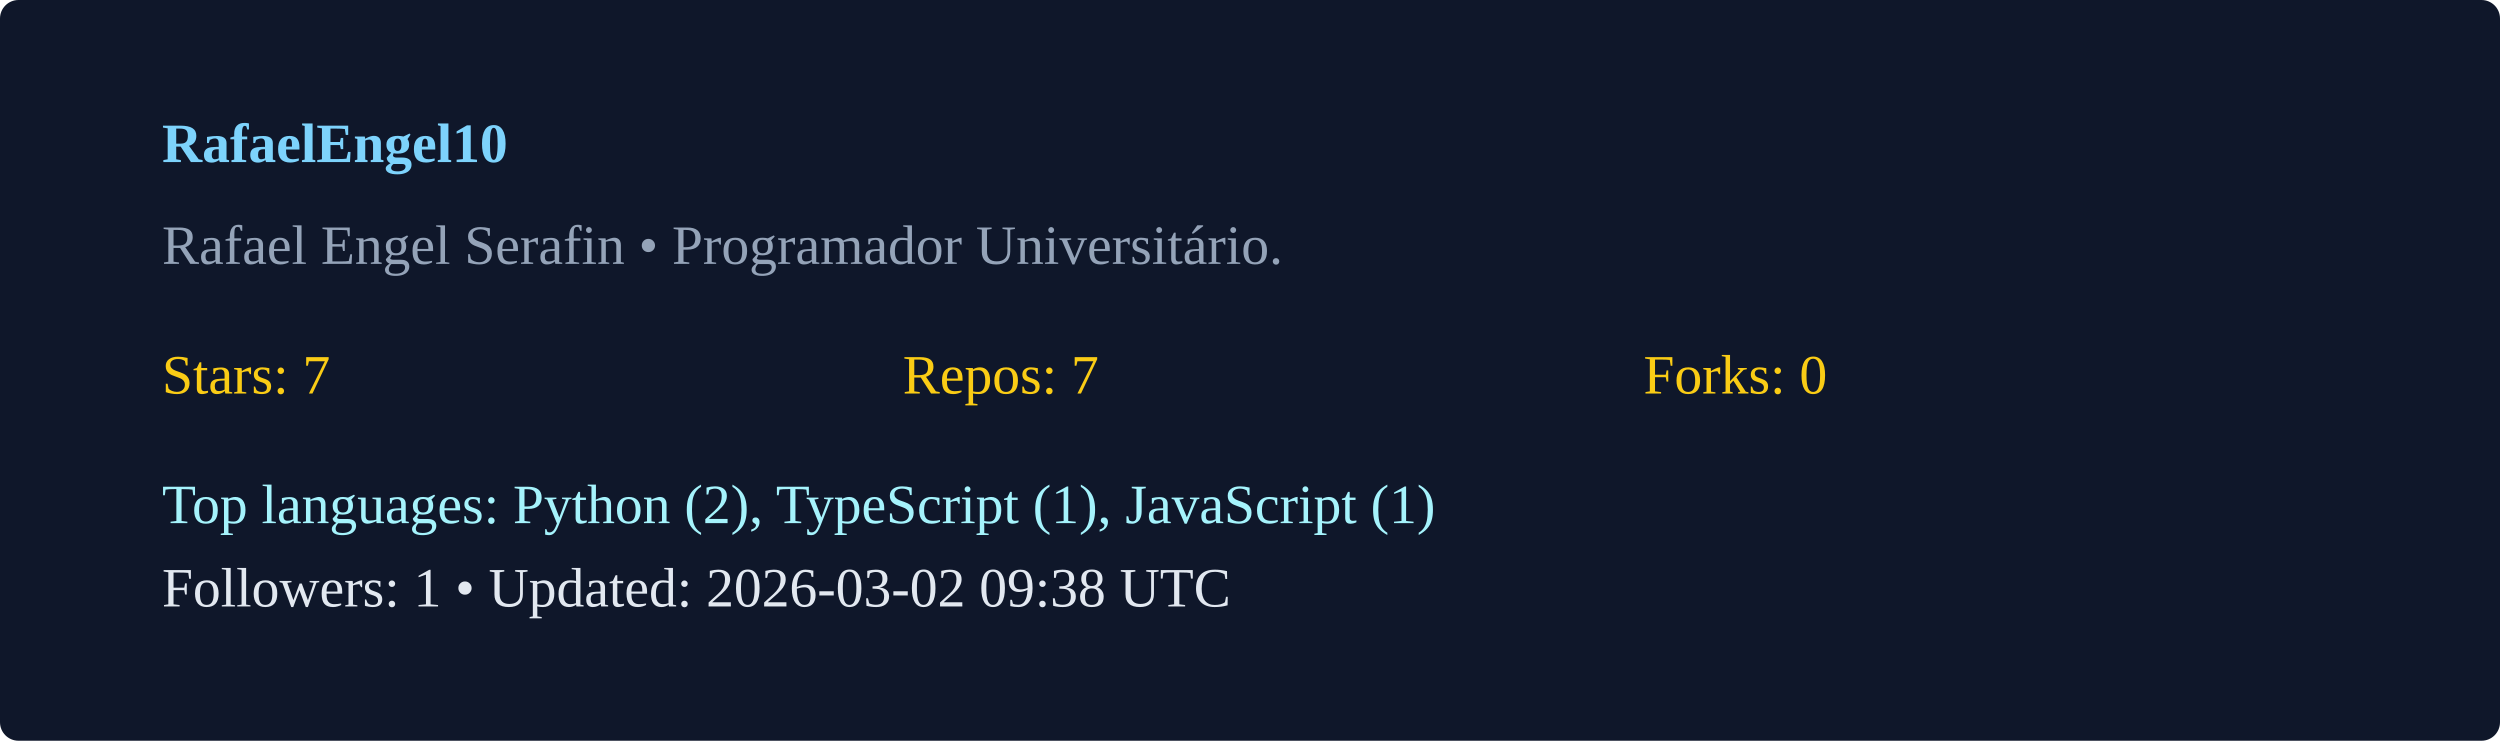
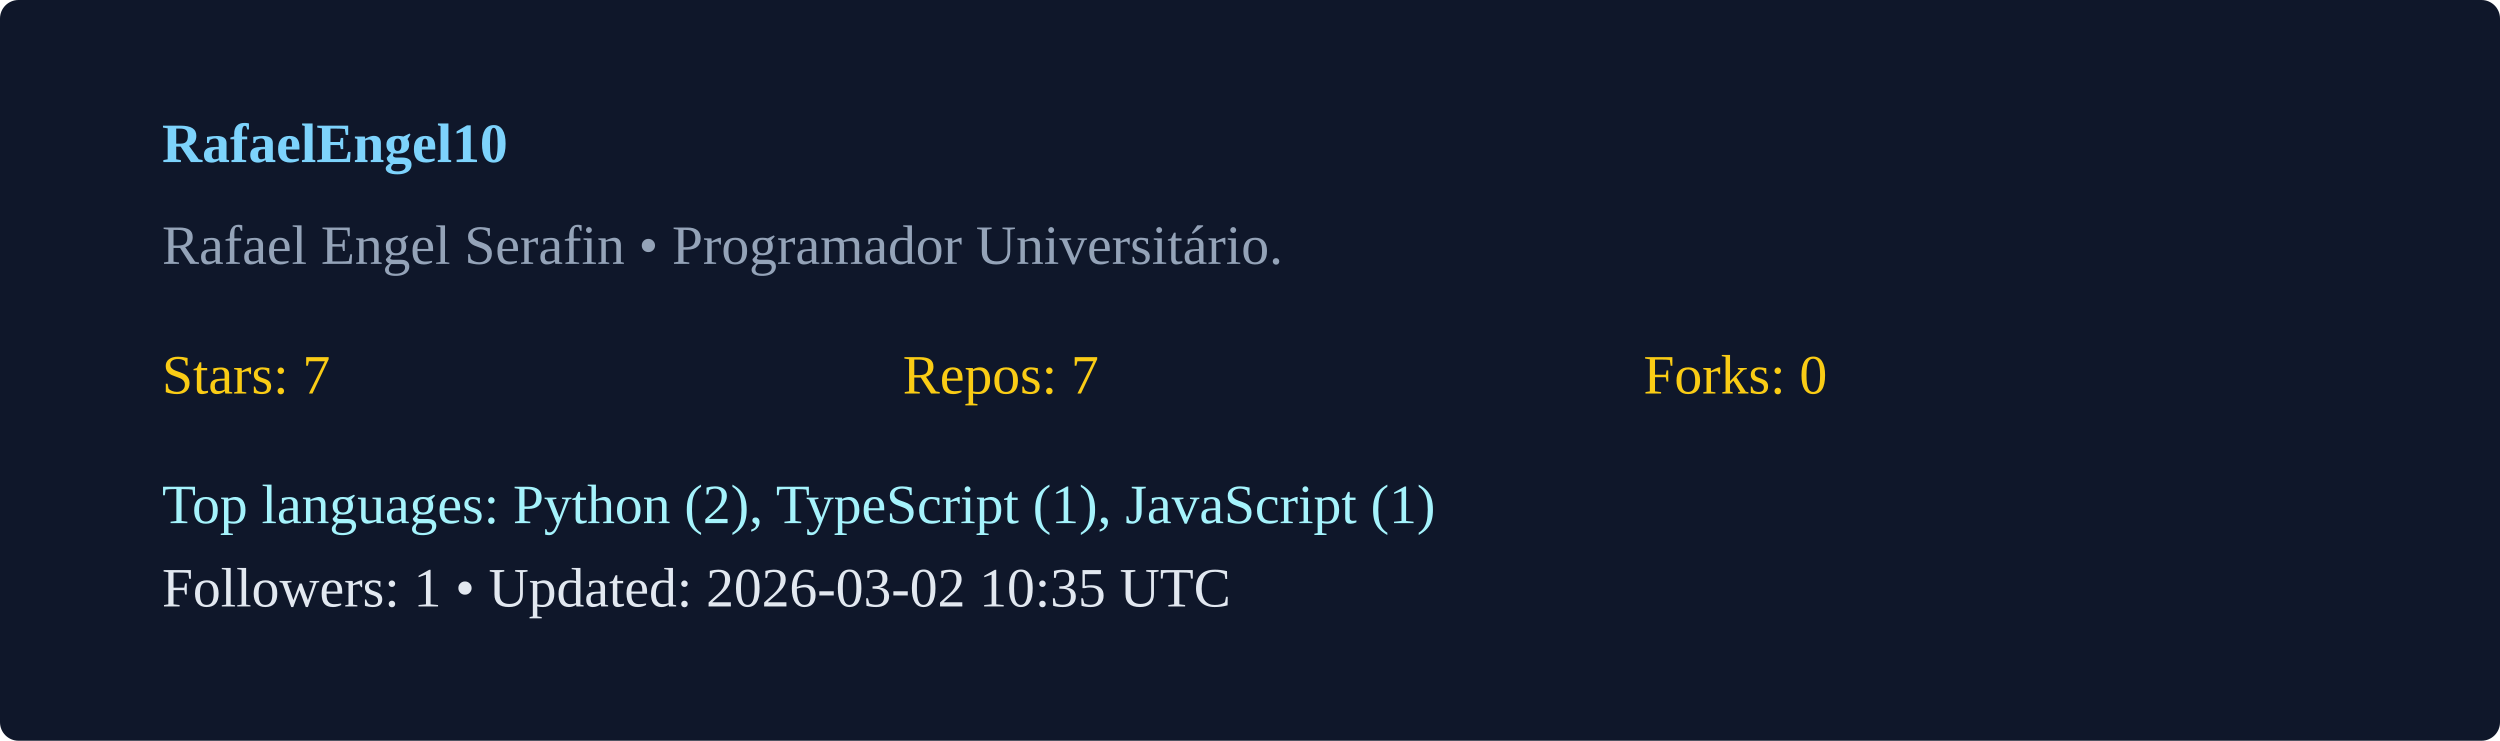
<svg xmlns="http://www.w3.org/2000/svg" width="540" height="160" viewBox="0 0 540 160">
  <rect width="100%" height="100%" rx="4" fill="#0f172a" />
  <g transform="translate(35,35)">
    <text x="0" y="0" fill="#7dd3fc" font-weight="600">RafaelEngel10</text>
    <text x="0" y="22" fill="#94a3b8">Rafael Engel Serafin  • Programador Universitário. </text>
    <g transform="translate(0,50)">
      <text x="0" y="0" fill="#facc15">Stars: 7</text>
      <text x="160" y="0" fill="#facc15">Repos: 7</text>
      <text x="320" y="0" fill="#facc15">Forks: 0</text>
      <text x="0" y="28" fill="#a5f3fc">Top languages: Python (2), TypeScript (1), JavaScript (1)</text>
-       <text x="0" y="46" fill="#e2e8f0">Followers: 1 • Updated: 2026-03-02 09:38 UTC</text>
+       <text x="0" y="46" fill="#e2e8f0">Followers: 1 • Updated: 2026-03-02 10:35 UTC</text>
    </g>
  </g>
</svg>
